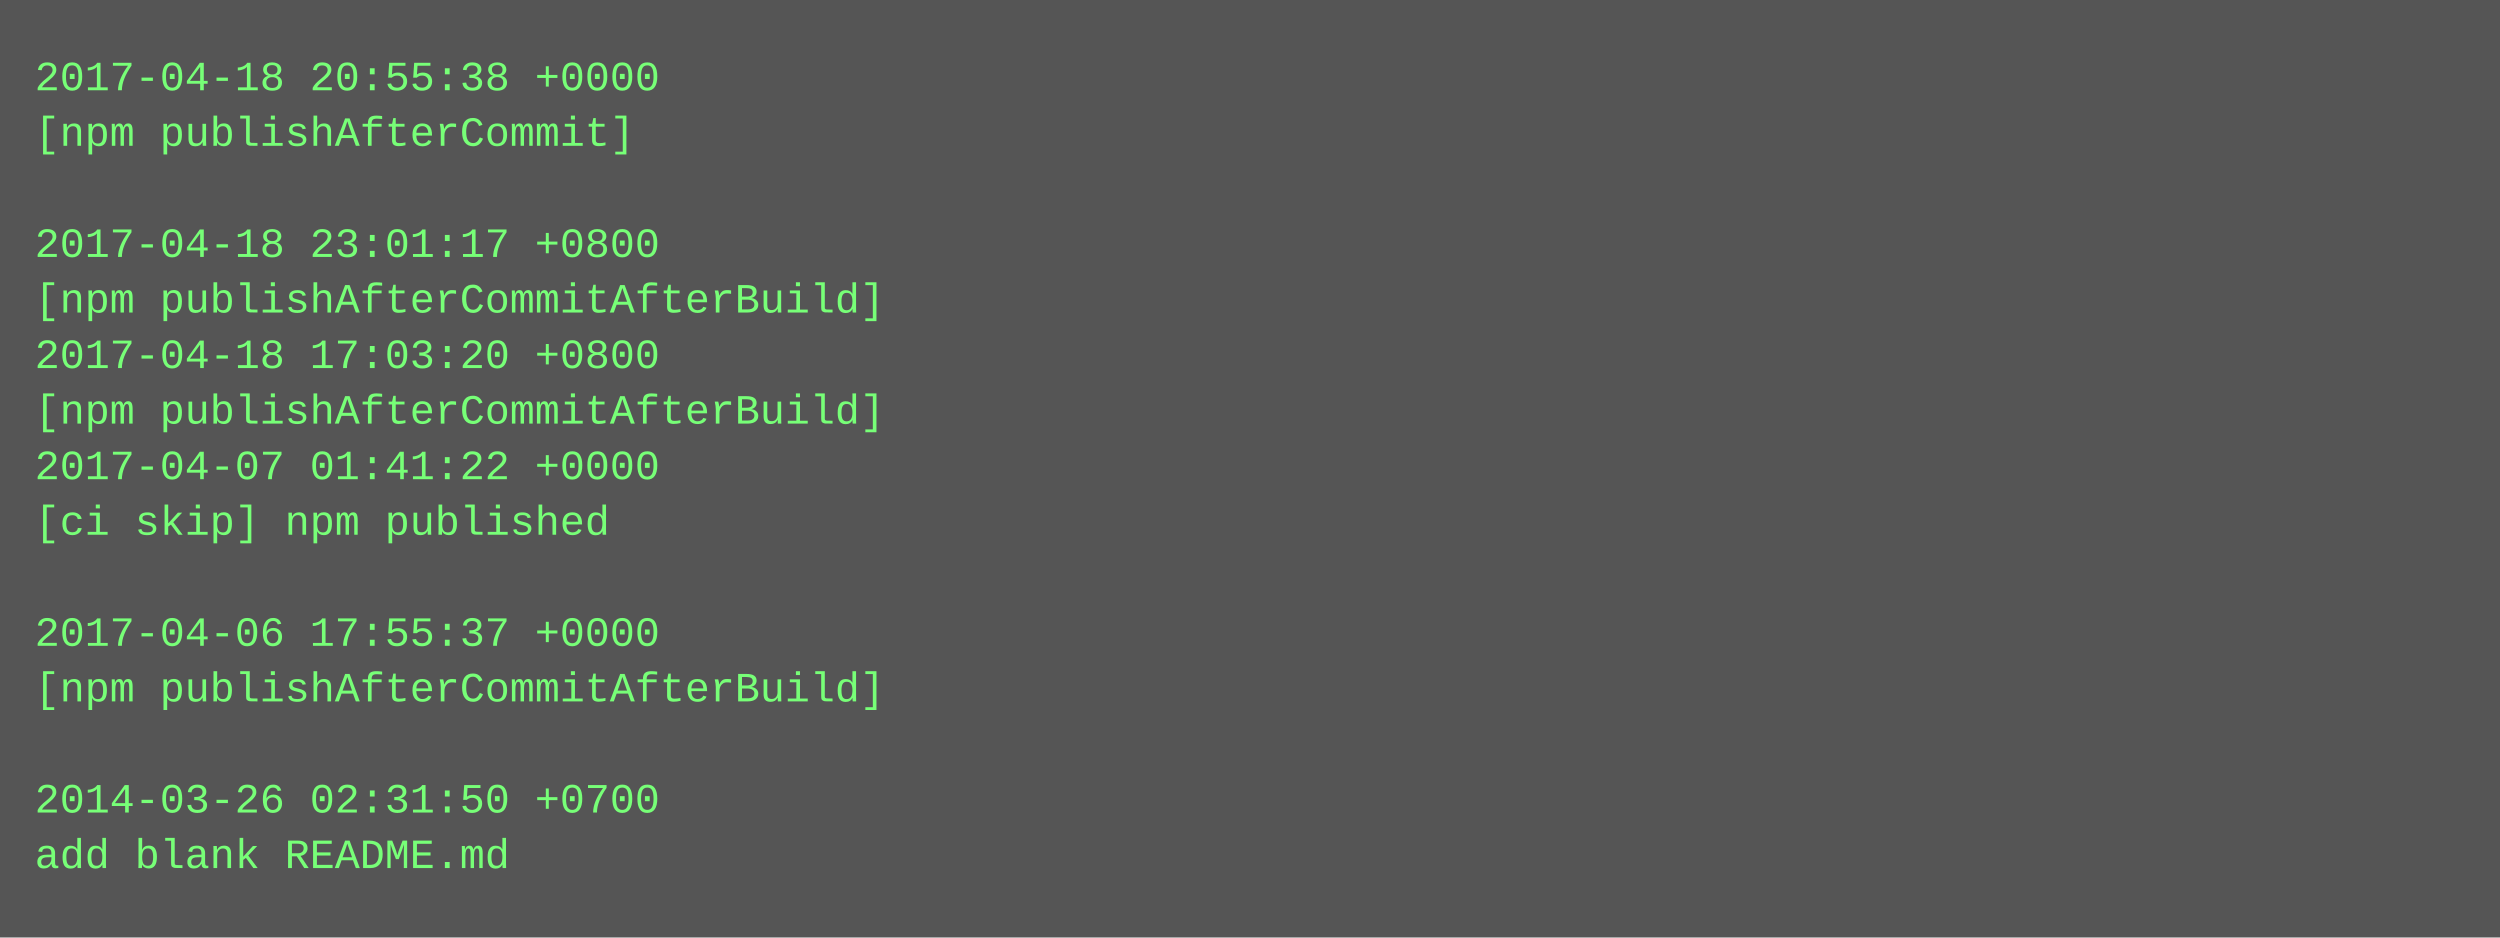
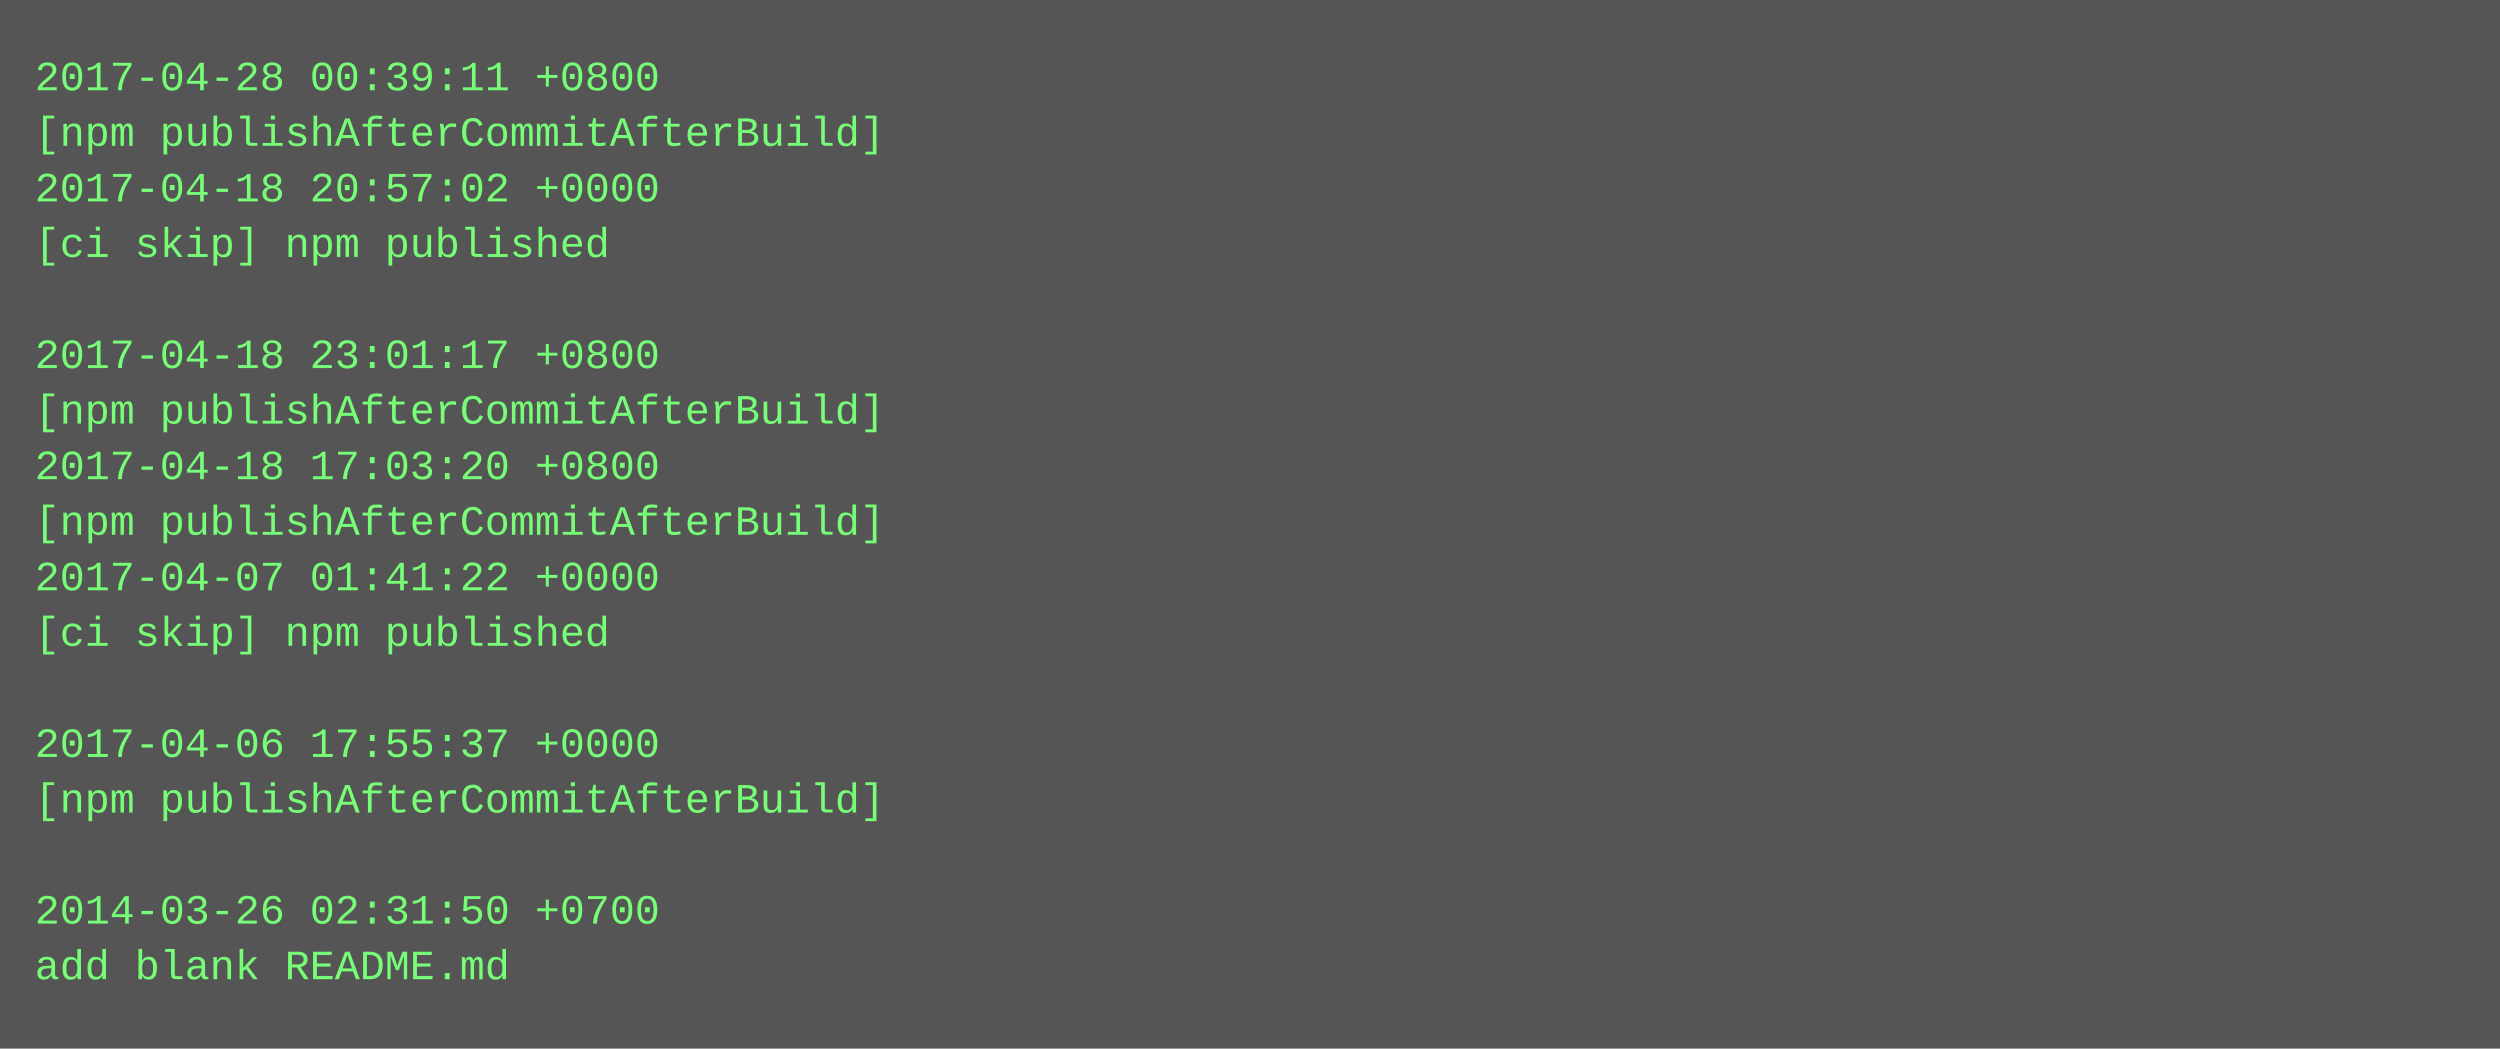
- <svg xmlns="http://www.w3.org/2000/svg" height="270" width="720">
-   <rect height="270" fill="#555" width="720" />
+ <svg xmlns="http://www.w3.org/2000/svg" height="302" width="720">
+   <rect height="302" fill="#555" width="720" />
  <text fill="#7f7" font-family="Courier New" font-size="12" xml:space="preserve">
-     <tspan x="10" y="26">2017-04-18 20:55:38 +0000</tspan>
-     <tspan x="10" y="42">[npm publishAfterCommit]</tspan>
-     <tspan x="10" y="58" />
-     <tspan x="10" y="74">2017-04-18 23:01:17 +0800</tspan>
-     <tspan x="10" y="90">[npm publishAfterCommitAfterBuild]</tspan>
-     <tspan x="10" y="106">2017-04-18 17:03:20 +0800</tspan>
+     <tspan x="10" y="26">2017-04-28 00:39:11 +0800</tspan>
+     <tspan x="10" y="42">[npm publishAfterCommitAfterBuild]</tspan>
+     <tspan x="10" y="58">2017-04-18 20:57:02 +0000</tspan>
+     <tspan x="10" y="74">[ci skip] npm published</tspan>
+     <tspan x="10" y="90" />
+     <tspan x="10" y="106">2017-04-18 23:01:17 +0800</tspan>
    <tspan x="10" y="122">[npm publishAfterCommitAfterBuild]</tspan>
-     <tspan x="10" y="138">2017-04-07 01:41:22 +0000</tspan>
-     <tspan x="10" y="154">[ci skip] npm published</tspan>
-     <tspan x="10" y="170" />
-     <tspan x="10" y="186">2017-04-06 17:55:37 +0000</tspan>
-     <tspan x="10" y="202">[npm publishAfterCommitAfterBuild]</tspan>
-     <tspan x="10" y="218" />
-     <tspan x="10" y="234">2014-03-26 02:31:50 +0700</tspan>
-     <tspan x="10" y="250">add blank README.md</tspan>
+     <tspan x="10" y="138">2017-04-18 17:03:20 +0800</tspan>
+     <tspan x="10" y="154">[npm publishAfterCommitAfterBuild]</tspan>
+     <tspan x="10" y="170">2017-04-07 01:41:22 +0000</tspan>
+     <tspan x="10" y="186">[ci skip] npm published</tspan>
+     <tspan x="10" y="202" />
+     <tspan x="10" y="218">2017-04-06 17:55:37 +0000</tspan>
+     <tspan x="10" y="234">[npm publishAfterCommitAfterBuild]</tspan>
+     <tspan x="10" y="250" />
+     <tspan x="10" y="266">2014-03-26 02:31:50 +0700</tspan>
+     <tspan x="10" y="282">add blank README.md</tspan>
  </text>
</svg>
